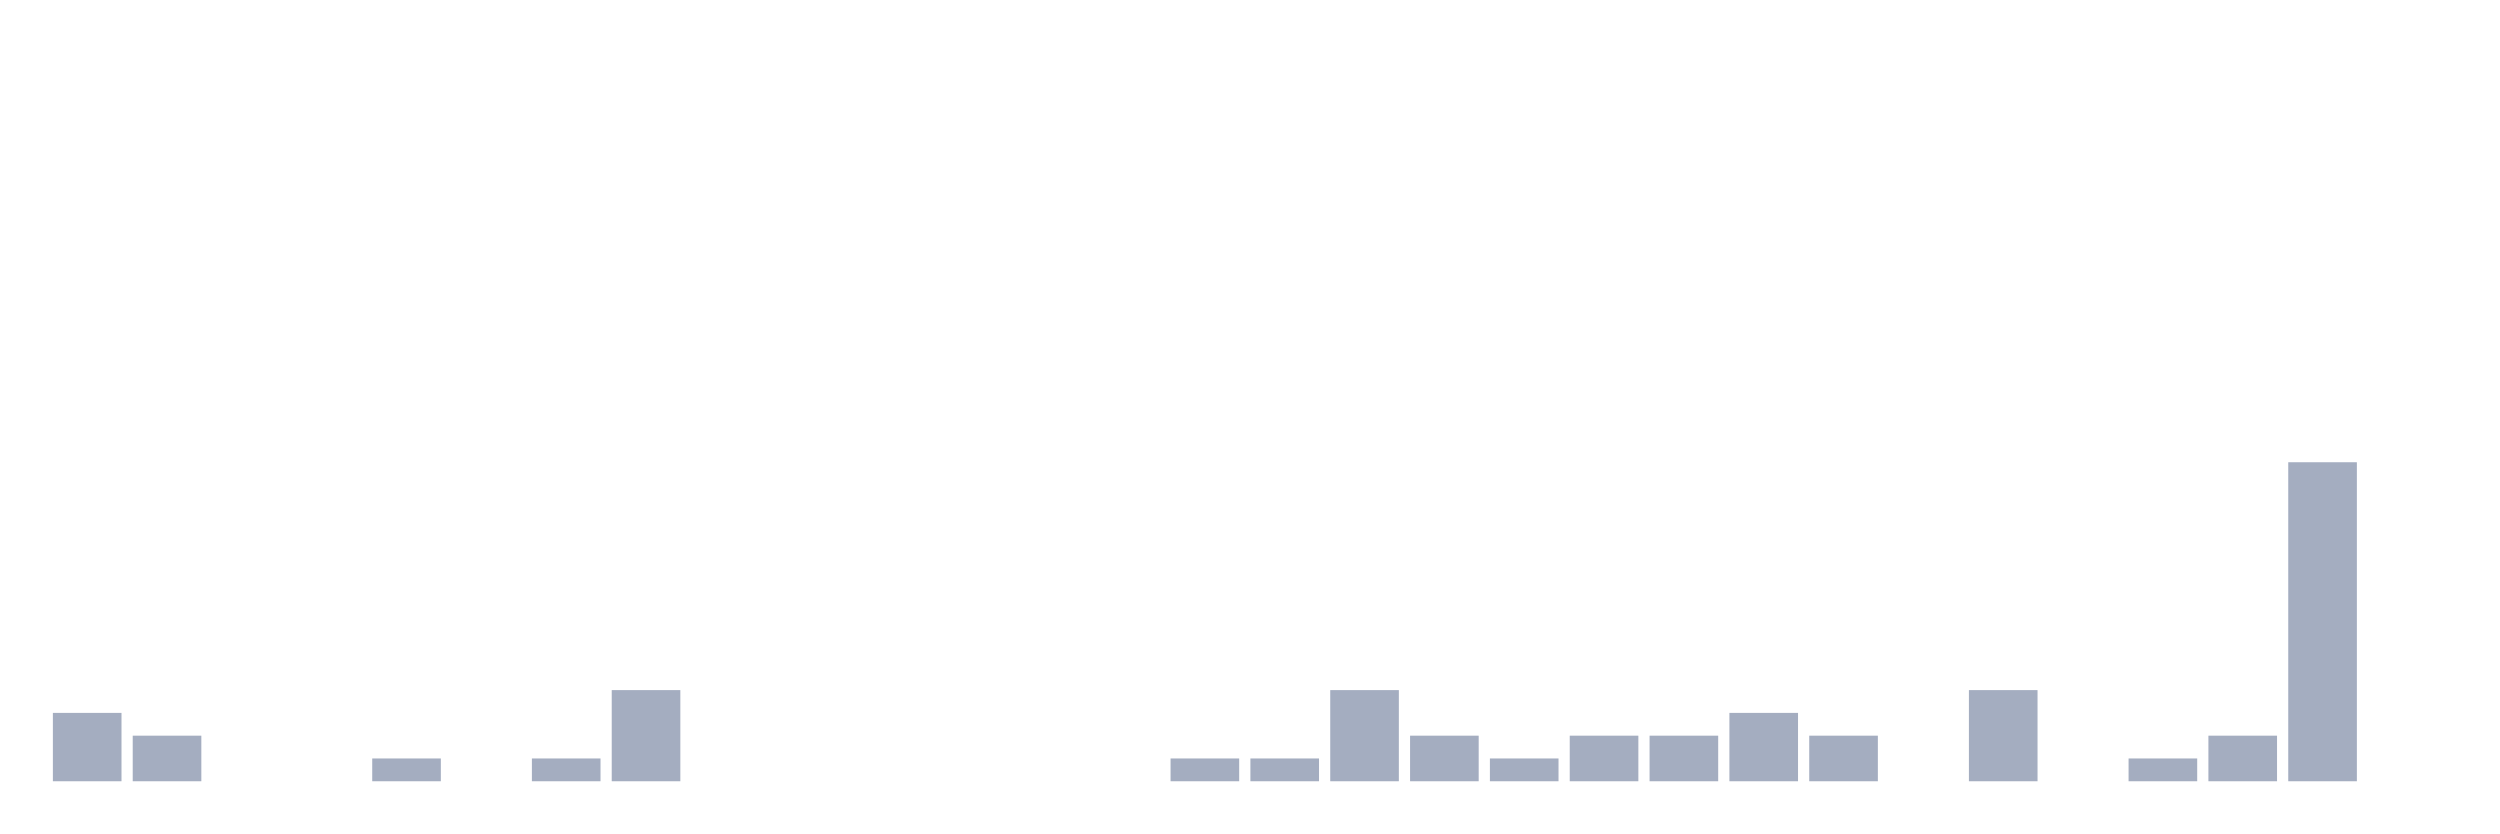
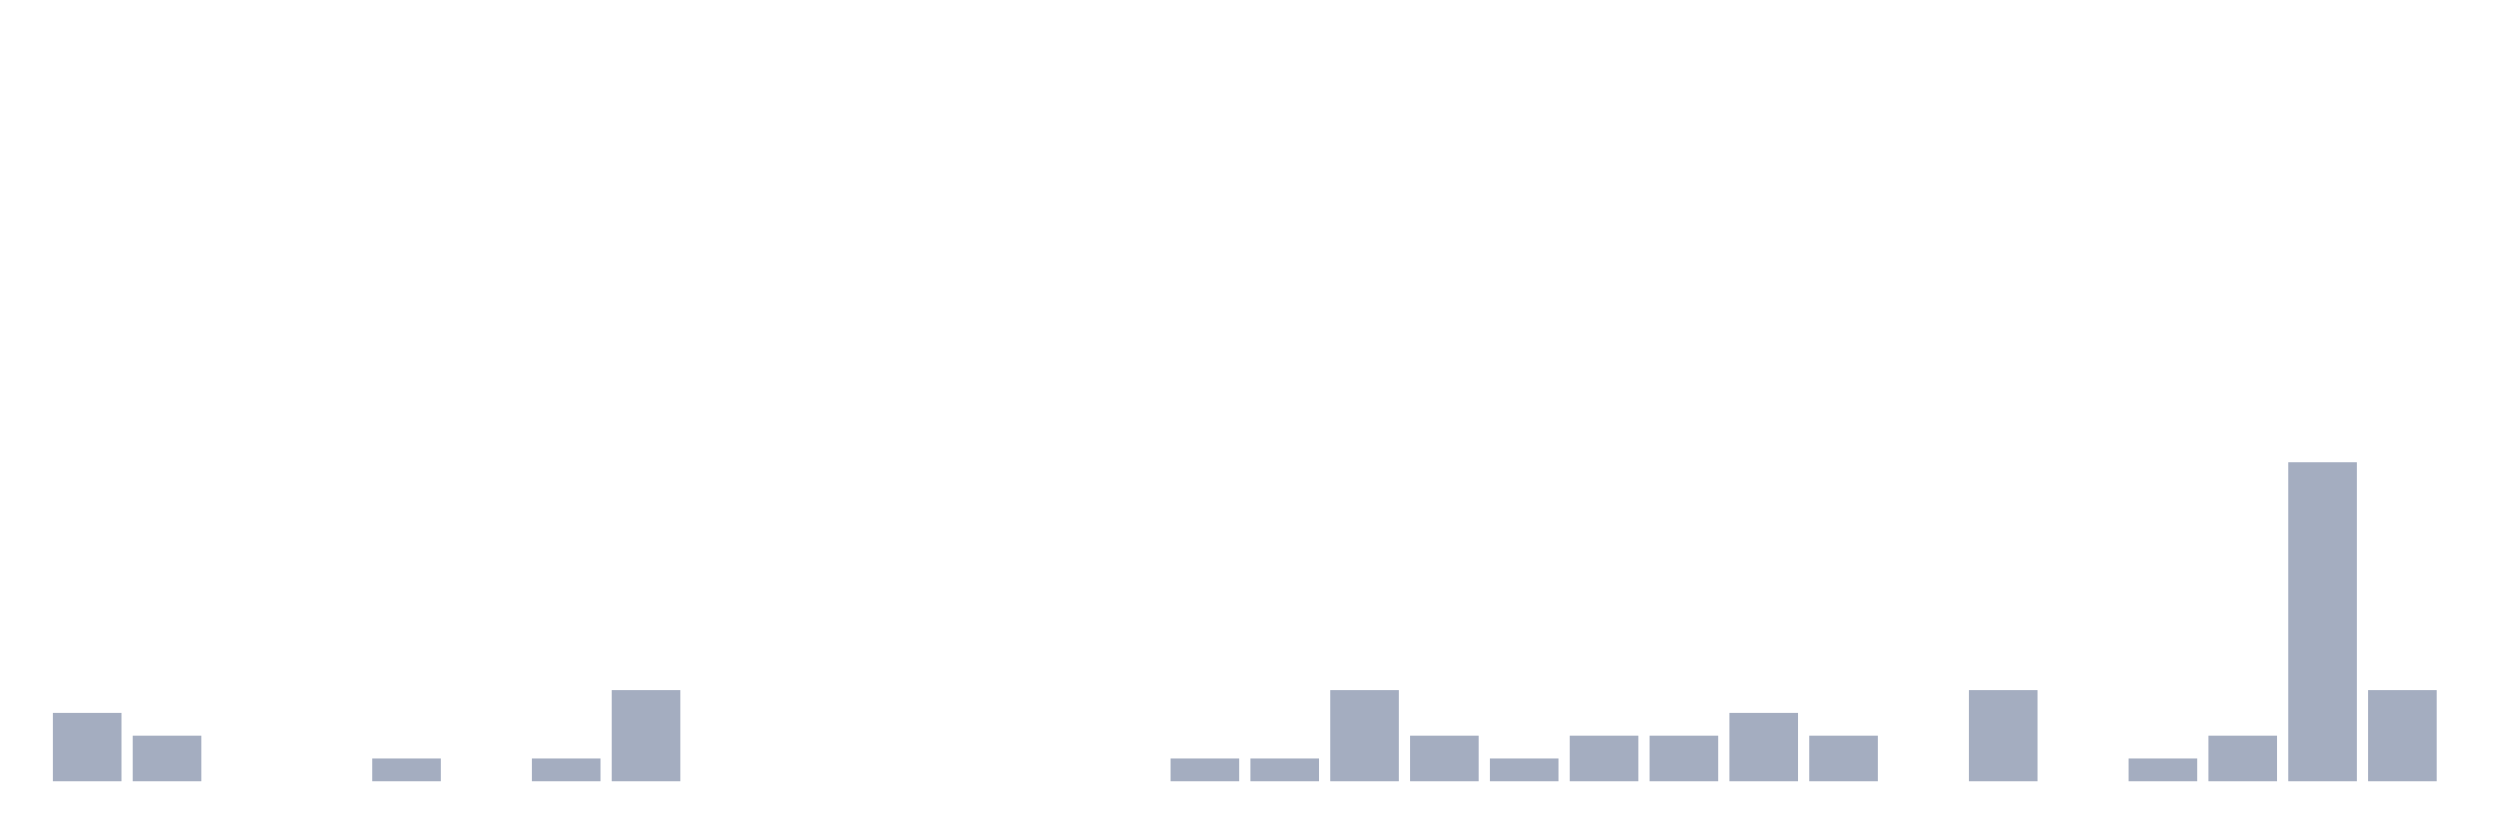
<svg xmlns="http://www.w3.org/2000/svg" viewBox="0 0 480 160">
  <g transform="translate(10,10)">
    <rect class="bar" x="0.153" width="13.175" y="126.875" height="13.125" fill="rgb(164,173,192)" />
    <rect class="bar" x="15.482" width="13.175" y="131.25" height="8.75" fill="rgb(164,173,192)" />
    <rect class="bar" x="30.81" width="13.175" y="140" height="0" fill="rgb(164,173,192)" />
    <rect class="bar" x="46.138" width="13.175" y="140" height="0" fill="rgb(164,173,192)" />
    <rect class="bar" x="61.466" width="13.175" y="135.625" height="4.375" fill="rgb(164,173,192)" />
    <rect class="bar" x="76.794" width="13.175" y="140" height="0" fill="rgb(164,173,192)" />
    <rect class="bar" x="92.123" width="13.175" y="135.625" height="4.375" fill="rgb(164,173,192)" />
    <rect class="bar" x="107.451" width="13.175" y="122.5" height="17.5" fill="rgb(164,173,192)" />
    <rect class="bar" x="122.779" width="13.175" y="140" height="0" fill="rgb(164,173,192)" />
    <rect class="bar" x="138.107" width="13.175" y="140" height="0" fill="rgb(164,173,192)" />
    <rect class="bar" x="153.436" width="13.175" y="140" height="0" fill="rgb(164,173,192)" />
    <rect class="bar" x="168.764" width="13.175" y="140" height="0" fill="rgb(164,173,192)" />
    <rect class="bar" x="184.092" width="13.175" y="140" height="0" fill="rgb(164,173,192)" />
    <rect class="bar" x="199.42" width="13.175" y="140" height="0" fill="rgb(164,173,192)" />
    <rect class="bar" x="214.748" width="13.175" y="135.625" height="4.375" fill="rgb(164,173,192)" />
    <rect class="bar" x="230.077" width="13.175" y="135.625" height="4.375" fill="rgb(164,173,192)" />
    <rect class="bar" x="245.405" width="13.175" y="122.5" height="17.5" fill="rgb(164,173,192)" />
    <rect class="bar" x="260.733" width="13.175" y="131.25" height="8.75" fill="rgb(164,173,192)" />
    <rect class="bar" x="276.061" width="13.175" y="135.625" height="4.375" fill="rgb(164,173,192)" />
    <rect class="bar" x="291.39" width="13.175" y="131.25" height="8.75" fill="rgb(164,173,192)" />
    <rect class="bar" x="306.718" width="13.175" y="131.25" height="8.75" fill="rgb(164,173,192)" />
    <rect class="bar" x="322.046" width="13.175" y="126.875" height="13.125" fill="rgb(164,173,192)" />
    <rect class="bar" x="337.374" width="13.175" y="131.25" height="8.75" fill="rgb(164,173,192)" />
    <rect class="bar" x="352.702" width="13.175" y="140" height="0" fill="rgb(164,173,192)" />
    <rect class="bar" x="368.031" width="13.175" y="122.5" height="17.5" fill="rgb(164,173,192)" />
    <rect class="bar" x="383.359" width="13.175" y="140" height="0" fill="rgb(164,173,192)" />
    <rect class="bar" x="398.687" width="13.175" y="135.625" height="4.375" fill="rgb(164,173,192)" />
    <rect class="bar" x="414.015" width="13.175" y="131.25" height="8.75" fill="rgb(164,173,192)" />
    <rect class="bar" x="429.344" width="13.175" y="78.75" height="61.25" fill="rgb(164,173,192)" />
-     <rect class="bar" x="444.672" width="13.175" y="140" height="0" fill="rgb(164,173,192)" />
+     <rect class="bar" x="444.672" width="13.175" y="122.5" height="17.5" fill="rgb(164,173,192)" />
  </g>
</svg>
